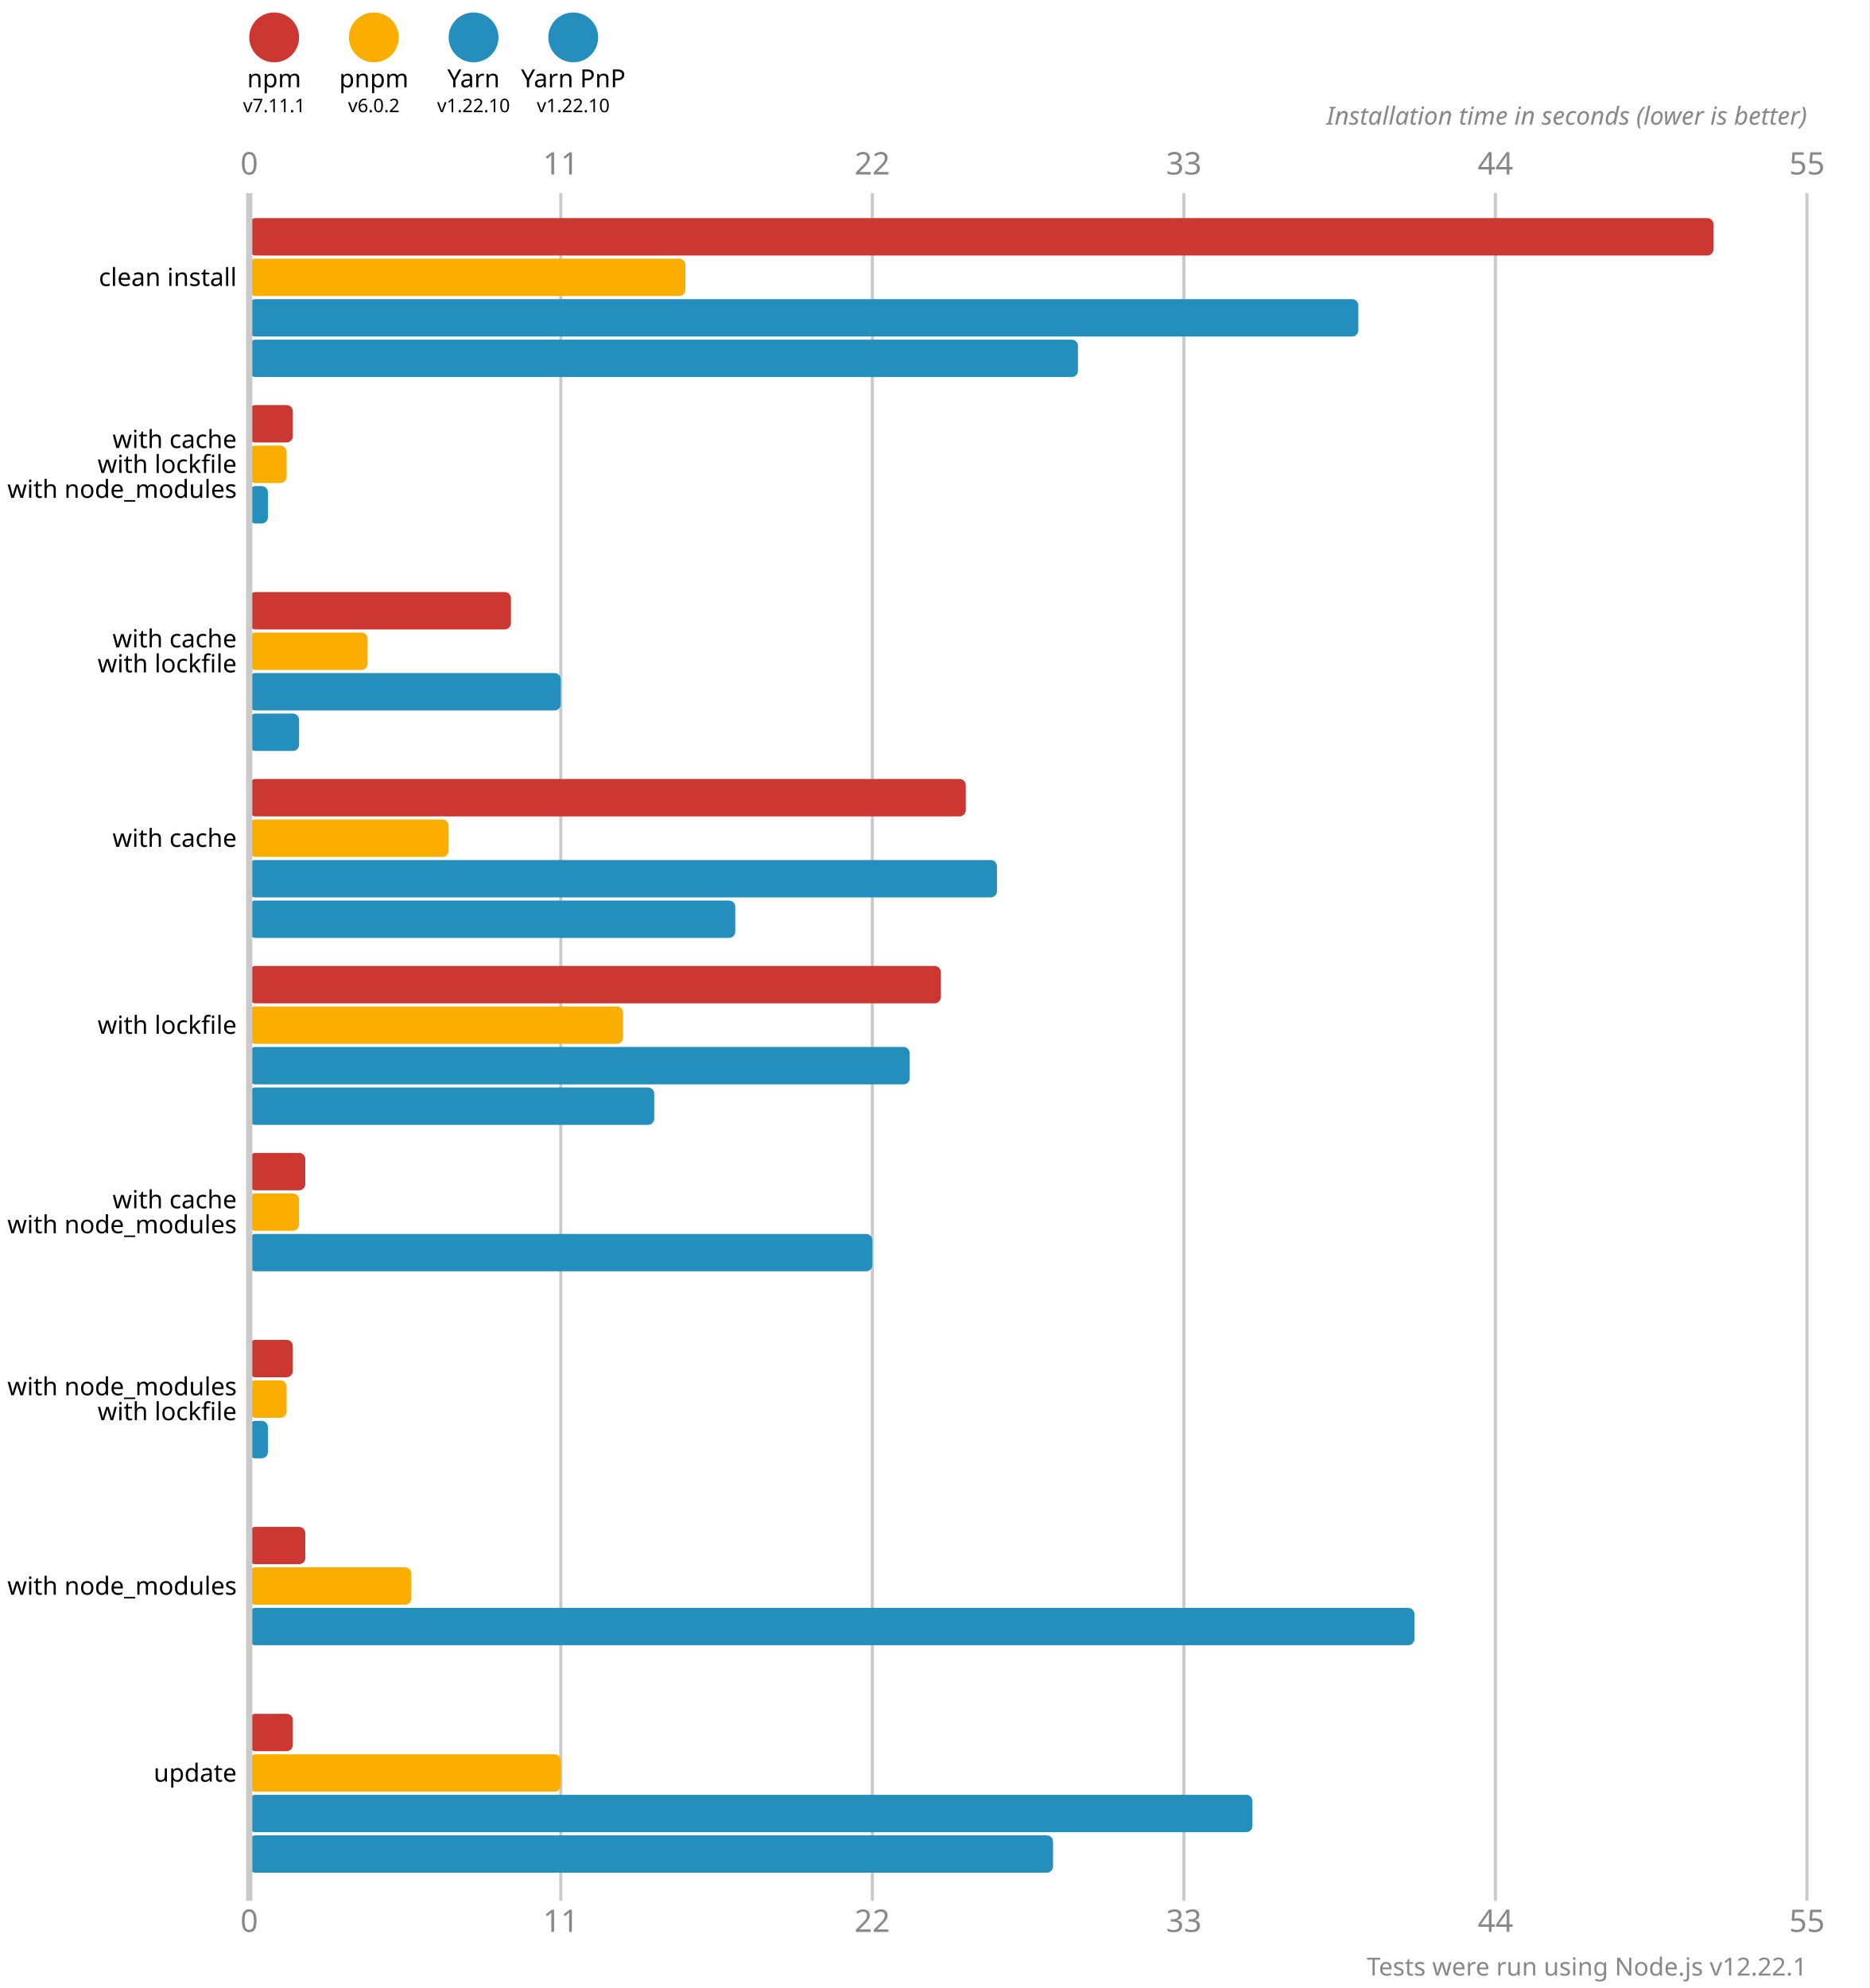
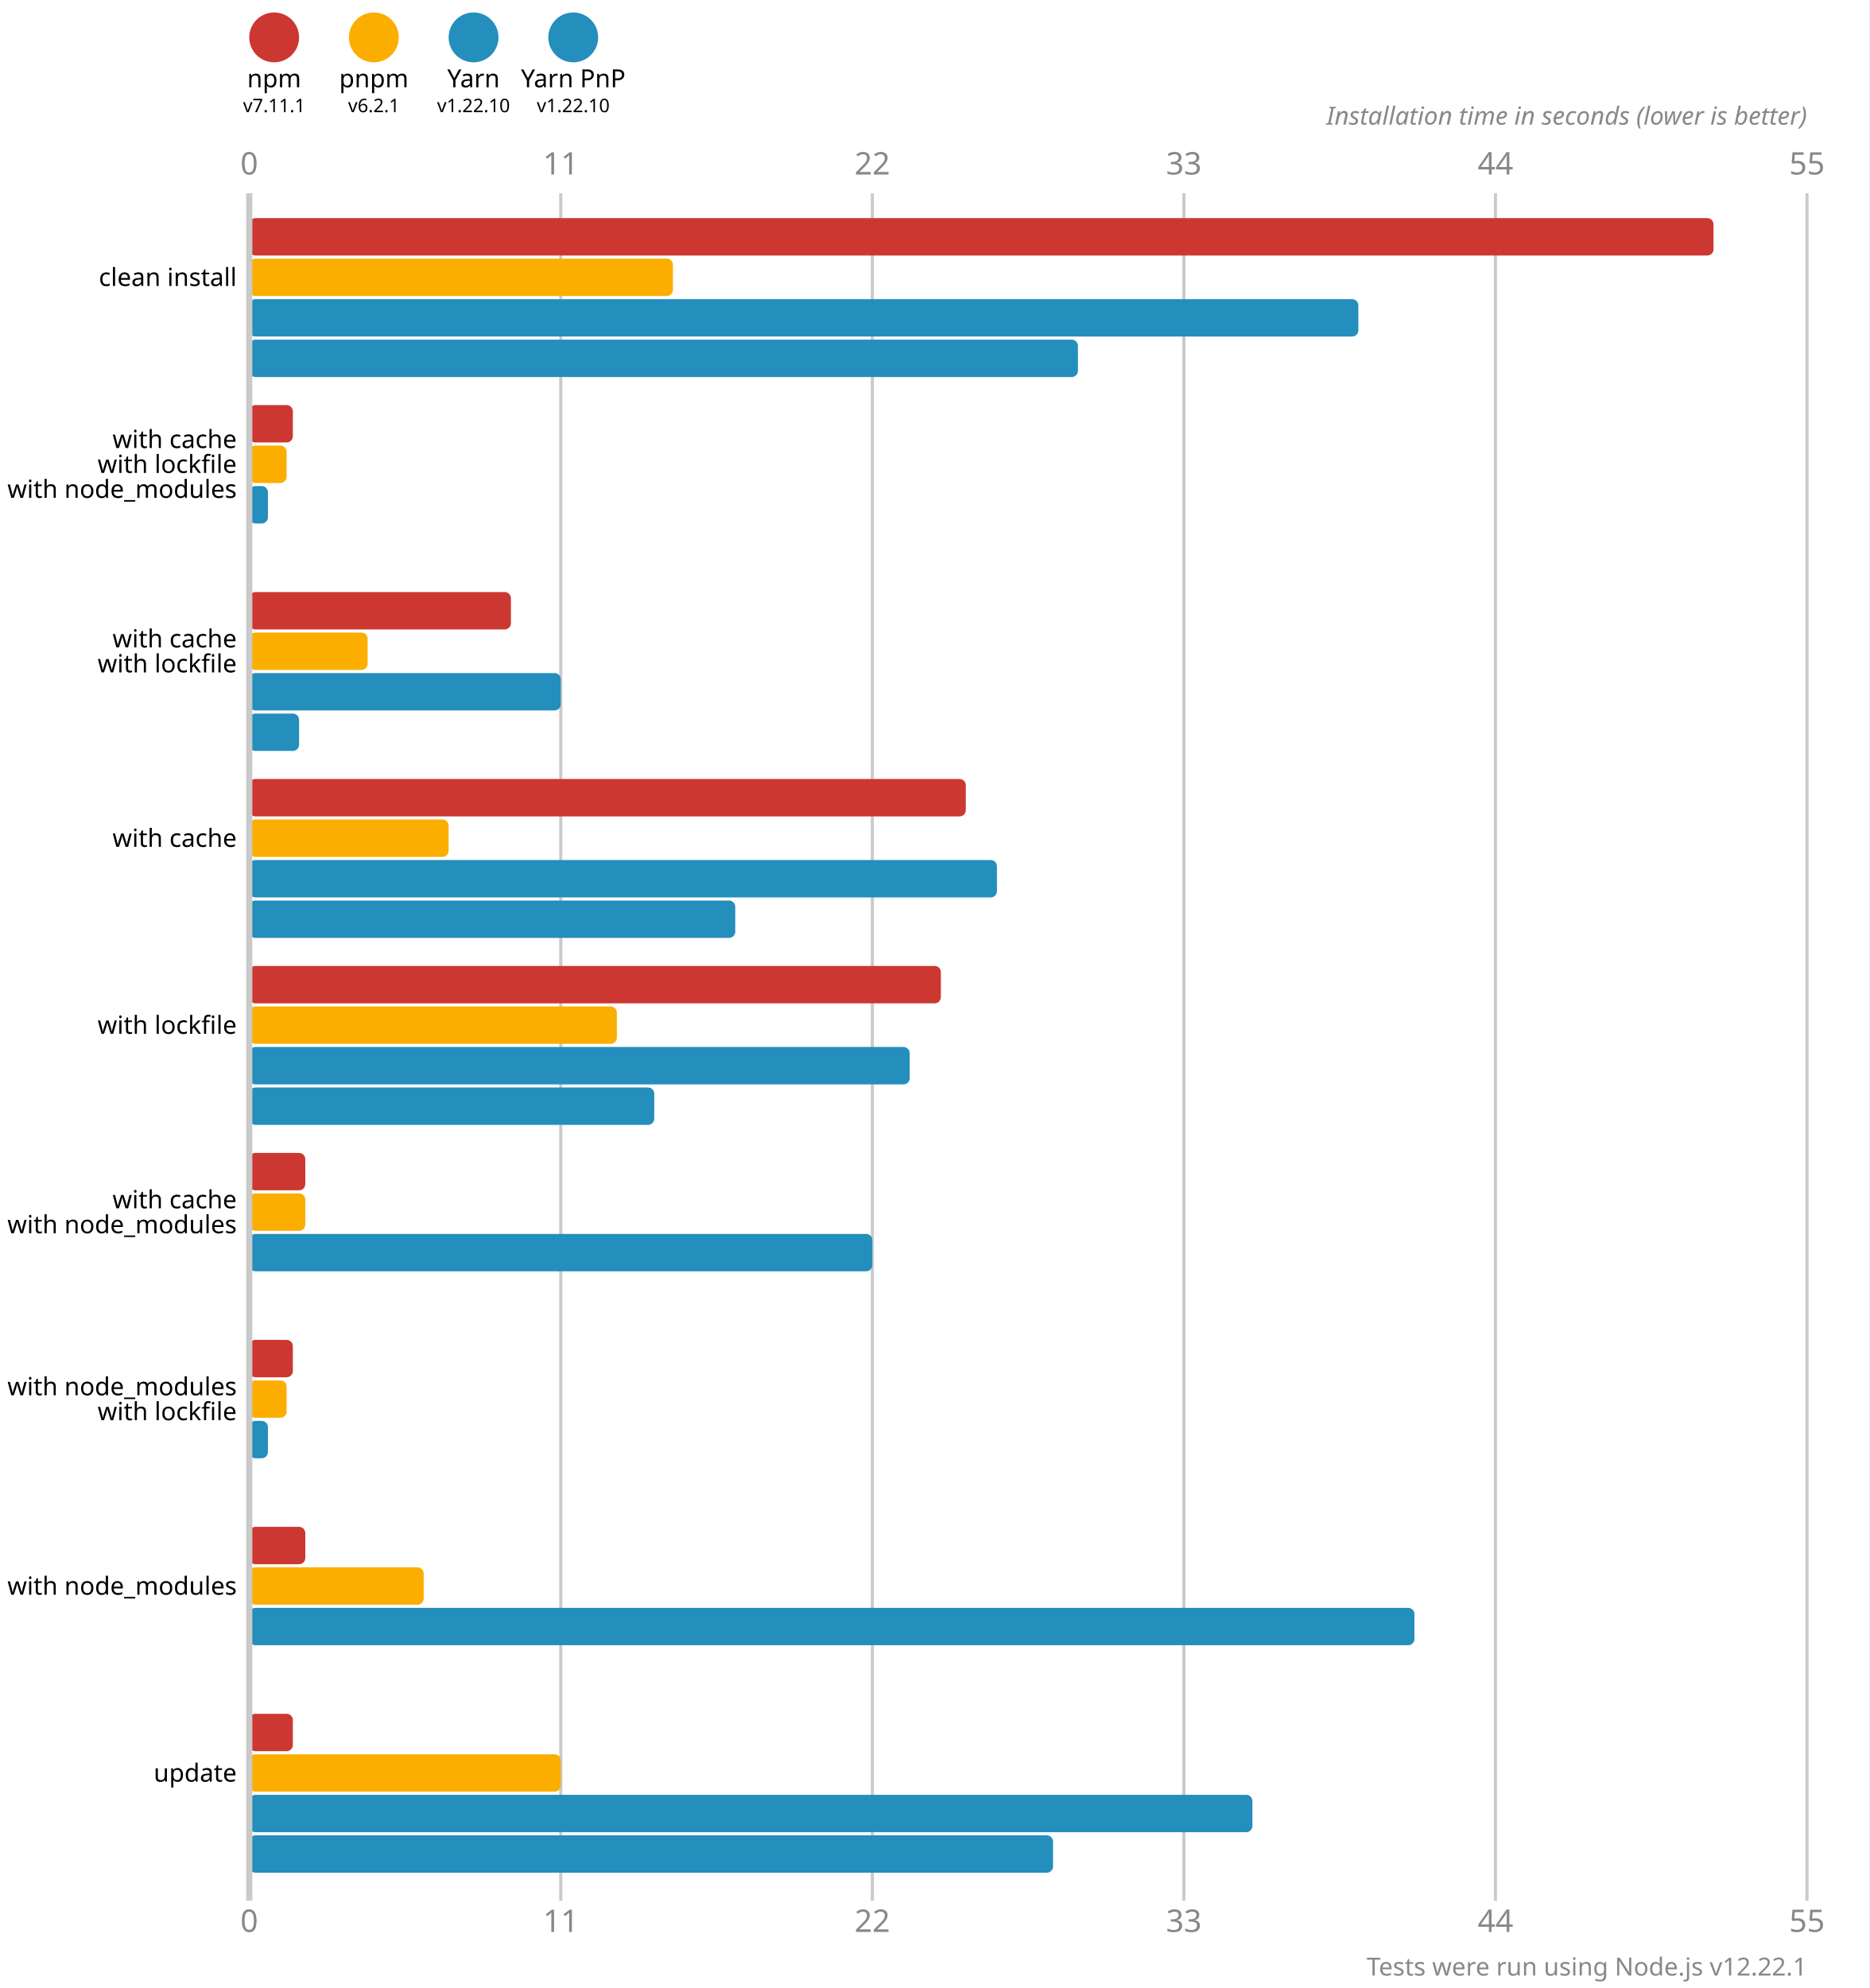
<svg xmlns="http://www.w3.org/2000/svg" version="1.1" viewBox="0 0 300 319">
  <style>
    .font { font-family: sans-serif; }
    .s3 { font-size: 3px; }
    .s4 { font-size: 4px; }
    .s5 { font-size: 5px; }
    .line { stroke: #cacaca; }
    .width { stroke-width: 0.5; }
    .text { fill: #888; }
  </style>
  <rect x="0" y="0" width="300" height="319" fill="#fff" />
  <circle cx="44" cy="6" r="4" fill="#cd3731" />
  <text x="44" y="14" class="font s4" text-anchor="middle">npm</text>
  <text x="44" y="18" class="font s3" text-anchor="middle">v7.11.1</text>
  <circle cx="60" cy="6" r="4" fill="#fbae00" />
  <text x="60" y="14" class="font s4" text-anchor="middle">pnpm</text>
-   <text x="60" y="18" class="font s3" text-anchor="middle">v6.0.2</text>
+   <text x="60" y="18" class="font s3" text-anchor="middle">v6.2.1</text>
  <circle cx="76" cy="6" r="4" fill="#248ebd" />
  <text x="76" y="14" class="font s4" text-anchor="middle">Yarn</text>
  <text x="76" y="18" class="font s3" text-anchor="middle">v1.22.10</text>
  <circle cx="92" cy="6" r="4" fill="#248ebd" />
  <text x="92" y="14" class="font s4" text-anchor="middle">Yarn PnP</text>
  <text x="92" y="18" class="font s3" text-anchor="middle">v1.22.10</text>
  <text x="40" y="28" class="font s5 text" text-anchor="middle">0</text>
  <text x="40" y="310" class="font s5 text" text-anchor="middle">0</text>
  <line x1="90" y1="31" x2="90" y2="305" class="line width" />
  <text x="90" y="28" class="font s5 text" text-anchor="middle">11</text>
  <text x="90" y="310" class="font s5 text" text-anchor="middle">11</text>
  <line x1="140" y1="31" x2="140" y2="305" class="line width" />
  <text x="140" y="28" class="font s5 text" text-anchor="middle">22</text>
  <text x="140" y="310" class="font s5 text" text-anchor="middle">22</text>
  <line x1="190" y1="31" x2="190" y2="305" class="line width" />
  <text x="190" y="28" class="font s5 text" text-anchor="middle">33</text>
  <text x="190" y="310" class="font s5 text" text-anchor="middle">33</text>
  <line x1="240" y1="31" x2="240" y2="305" class="line width" />
  <text x="240" y="28" class="font s5 text" text-anchor="middle">44</text>
  <text x="240" y="310" class="font s5 text" text-anchor="middle">44</text>
  <line x1="290" y1="31" x2="290" y2="305" class="line width" />
  <text x="290" y="28" class="font s5 text" text-anchor="middle">55</text>
  <text x="290" y="310" class="font s5 text" text-anchor="middle">55</text>
  <text x="290" y="20" class="font s4 text" font-style="italic" text-anchor="end">Installation time in seconds (lower is better)</text>
  <rect x="40" y="35" width="235" height="6" fill="#cd3731" rx="1" ry="1" />
-   <rect x="40" y="41.5" width="70" height="6" fill="#fbae00" rx="1" ry="1" />
+   <rect x="40" y="41.5" width="68" height="6" fill="#fbae00" rx="1" ry="1" />
  <rect x="40" y="48" width="178" height="6" fill="#248ebd" rx="1" ry="1" />
  <rect x="40" y="54.5" width="133" height="6" fill="#248ebd" rx="1" ry="1" />
  <rect x="40" y="65" width="7" height="6" fill="#cd3731" rx="1" ry="1" />
  <rect x="40" y="71.5" width="6" height="6" fill="#fbae00" rx="1" ry="1" />
  <rect x="40" y="78" width="3" height="6" fill="#248ebd" rx="1" ry="1" />
  <rect x="40" y="84.5" width="0" height="6" fill="#248ebd" rx="1" ry="1" />
  <rect x="40" y="95" width="42" height="6" fill="#cd3731" rx="1" ry="1" />
  <rect x="40" y="101.5" width="19" height="6" fill="#fbae00" rx="1" ry="1" />
  <rect x="40" y="108" width="50" height="6" fill="#248ebd" rx="1" ry="1" />
  <rect x="40" y="114.5" width="8" height="6" fill="#248ebd" rx="1" ry="1" />
  <rect x="40" y="125" width="115" height="6" fill="#cd3731" rx="1" ry="1" />
  <rect x="40" y="131.5" width="32" height="6" fill="#fbae00" rx="1" ry="1" />
  <rect x="40" y="138" width="120" height="6" fill="#248ebd" rx="1" ry="1" />
  <rect x="40" y="144.5" width="78" height="6" fill="#248ebd" rx="1" ry="1" />
  <rect x="40" y="155" width="111" height="6" fill="#cd3731" rx="1" ry="1" />
-   <rect x="40" y="161.5" width="60" height="6" fill="#fbae00" rx="1" ry="1" />
+   <rect x="40" y="161.5" width="59" height="6" fill="#fbae00" rx="1" ry="1" />
  <rect x="40" y="168" width="106" height="6" fill="#248ebd" rx="1" ry="1" />
  <rect x="40" y="174.5" width="65" height="6" fill="#248ebd" rx="1" ry="1" />
  <rect x="40" y="185" width="9" height="6" fill="#cd3731" rx="1" ry="1" />
-   <rect x="40" y="191.5" width="8" height="6" fill="#fbae00" rx="1" ry="1" />
+   <rect x="40" y="191.5" width="9" height="6" fill="#fbae00" rx="1" ry="1" />
  <rect x="40" y="198" width="100" height="6" fill="#248ebd" rx="1" ry="1" />
  <rect x="40" y="204.5" width="0" height="6" fill="#248ebd" rx="1" ry="1" />
  <rect x="40" y="215" width="7" height="6" fill="#cd3731" rx="1" ry="1" />
  <rect x="40" y="221.5" width="6" height="6" fill="#fbae00" rx="1" ry="1" />
  <rect x="40" y="228" width="3" height="6" fill="#248ebd" rx="1" ry="1" />
  <rect x="40" y="234.5" width="0" height="6" fill="#248ebd" rx="1" ry="1" />
  <rect x="40" y="245" width="9" height="6" fill="#cd3731" rx="1" ry="1" />
-   <rect x="40" y="251.5" width="26" height="6" fill="#fbae00" rx="1" ry="1" />
+   <rect x="40" y="251.5" width="28" height="6" fill="#fbae00" rx="1" ry="1" />
  <rect x="40" y="258" width="187" height="6" fill="#248ebd" rx="1" ry="1" />
  <rect x="40" y="264.5" width="0" height="6" fill="#248ebd" rx="1" ry="1" />
  <rect x="40" y="275" width="7" height="6" fill="#cd3731" rx="1" ry="1" />
  <rect x="40" y="281.5" width="50" height="6" fill="#fbae00" rx="1" ry="1" />
  <rect x="40" y="288" width="161" height="6" fill="#248ebd" rx="1" ry="1" />
  <rect x="40" y="294.5" width="129" height="6" fill="#248ebd" rx="1" ry="1" />
  <line x1="40" y1="31" x2="40" y2="305" class="line" />
  <text x="38" y="44.5" class="font s4" dominant-baseline="middle" text-anchor="end">clean install</text>
  <text x="38" y="70.5" class="font s4" dominant-baseline="middle" text-anchor="end">with cache</text>
  <text x="38" y="74.5" class="font s4" dominant-baseline="middle" text-anchor="end">with lockfile</text>
  <text x="38" y="78.5" class="font s4" dominant-baseline="middle" text-anchor="end">with node_modules</text>
  <text x="38" y="102.5" class="font s4" dominant-baseline="middle" text-anchor="end">with cache</text>
  <text x="38" y="106.5" class="font s4" dominant-baseline="middle" text-anchor="end">with lockfile</text>
  <text x="38" y="134.5" class="font s4" dominant-baseline="middle" text-anchor="end">with cache</text>
  <text x="38" y="164.5" class="font s4" dominant-baseline="middle" text-anchor="end">with lockfile</text>
  <text x="38" y="192.5" class="font s4" dominant-baseline="middle" text-anchor="end">with cache</text>
  <text x="38" y="196.5" class="font s4" dominant-baseline="middle" text-anchor="end">with node_modules</text>
  <text x="38" y="222.5" class="font s4" dominant-baseline="middle" text-anchor="end">with node_modules</text>
  <text x="38" y="226.5" class="font s4" dominant-baseline="middle" text-anchor="end">with lockfile</text>
  <text x="38" y="254.5" class="font s4" dominant-baseline="middle" text-anchor="end">with node_modules</text>
  <text x="38" y="284.5" class="font s4" dominant-baseline="middle" text-anchor="end">update</text>
  <text x="290" y="317" class="font s4 text" text-anchor="end">Tests were run using Node.js v12.22.1</text>
</svg>
